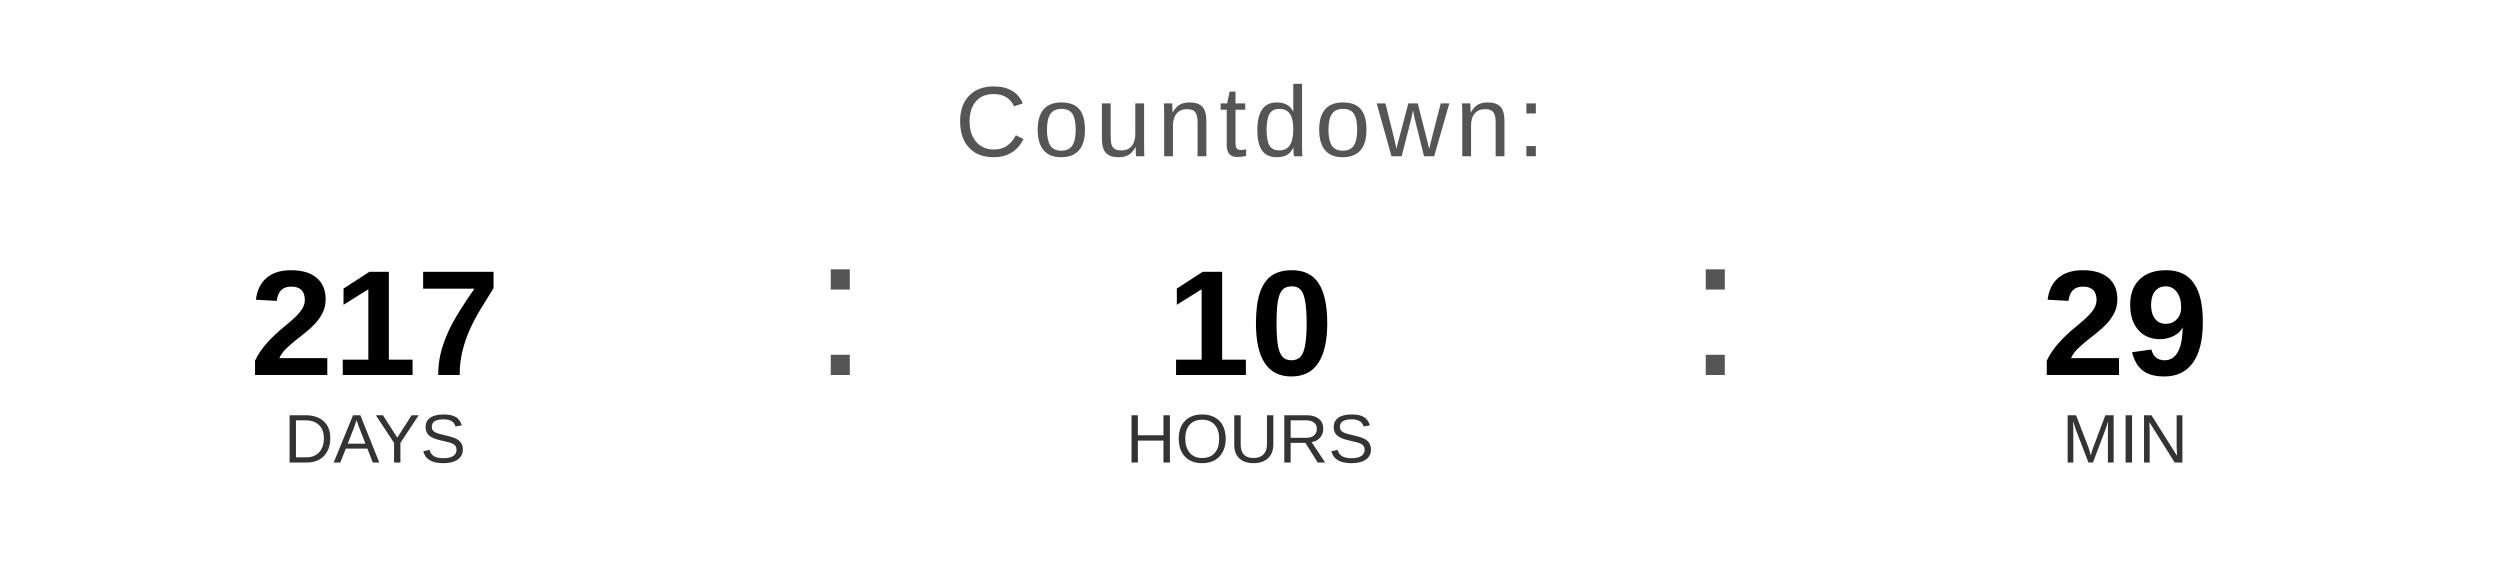
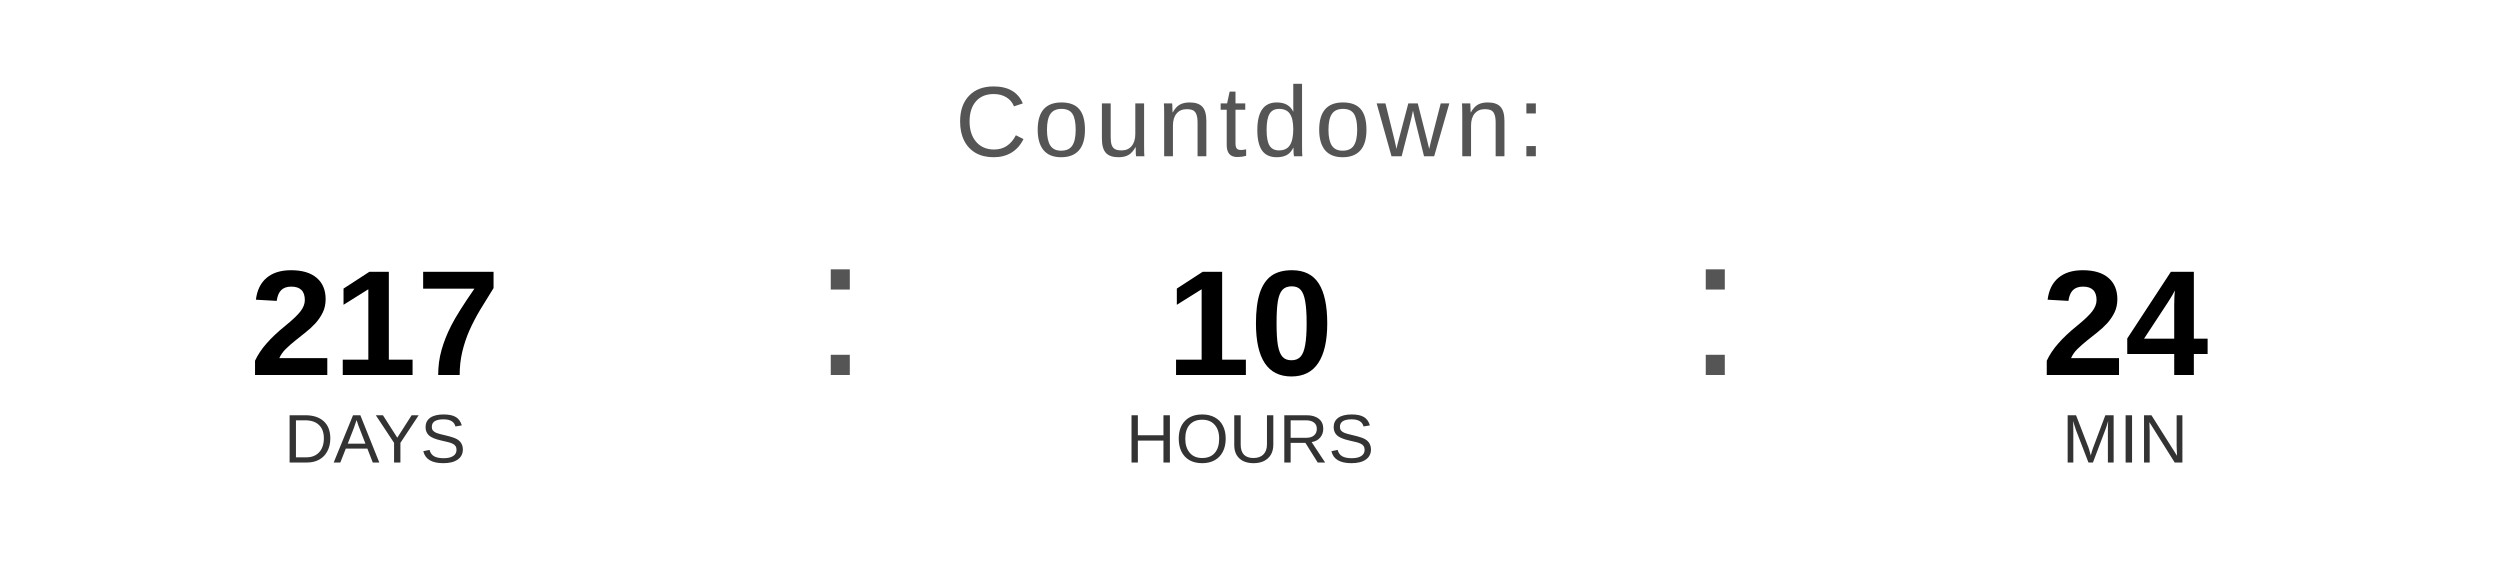
<svg xmlns="http://www.w3.org/2000/svg" width="400" height="90" viewBox="0 0 400 90">
  <text x="200" y="25" font-family="Arial, Helvetica, sans-serif" font-size="16" fill="#555555" text-anchor="middle" letter-spacing="1">
    Countdown:
  </text>
  <text x="60" y="60" font-family="Arial, Helvetica, sans-serif" font-size="24" font-weight="bold" fill="#000000" text-anchor="middle">217</text>
  <text x="60" y="74" font-family="Arial, Helvetica, sans-serif" font-size="11" fill="#333333" text-anchor="middle">DAYS</text>
  <text x="130" y="60" font-family="Arial, sans-serif" font-size="32" fill="#555555">:</text>
  <text x="200" y="60" font-family="Arial, Helvetica, sans-serif" font-size="24" font-weight="bold" fill="#000000" text-anchor="middle">10</text>
  <text x="200" y="74" font-family="Arial, Helvetica, sans-serif" font-size="11" fill="#333333" text-anchor="middle">HOURS</text>
  <text x="270" y="60" font-family="Arial, sans-serif" font-size="32" fill="#555555">:</text>
-   <text x="340" y="60" font-family="Arial, Helvetica, sans-serif" font-size="24" font-weight="bold" fill="#000000" text-anchor="middle">29</text>
+   <text x="340" y="60" font-family="Arial, Helvetica, sans-serif" font-size="24" font-weight="bold" fill="#000000" text-anchor="middle">24</text>
  <text x="340" y="74" font-family="Arial, Helvetica, sans-serif" font-size="11" fill="#333333" text-anchor="middle">MIN</text>
</svg>
